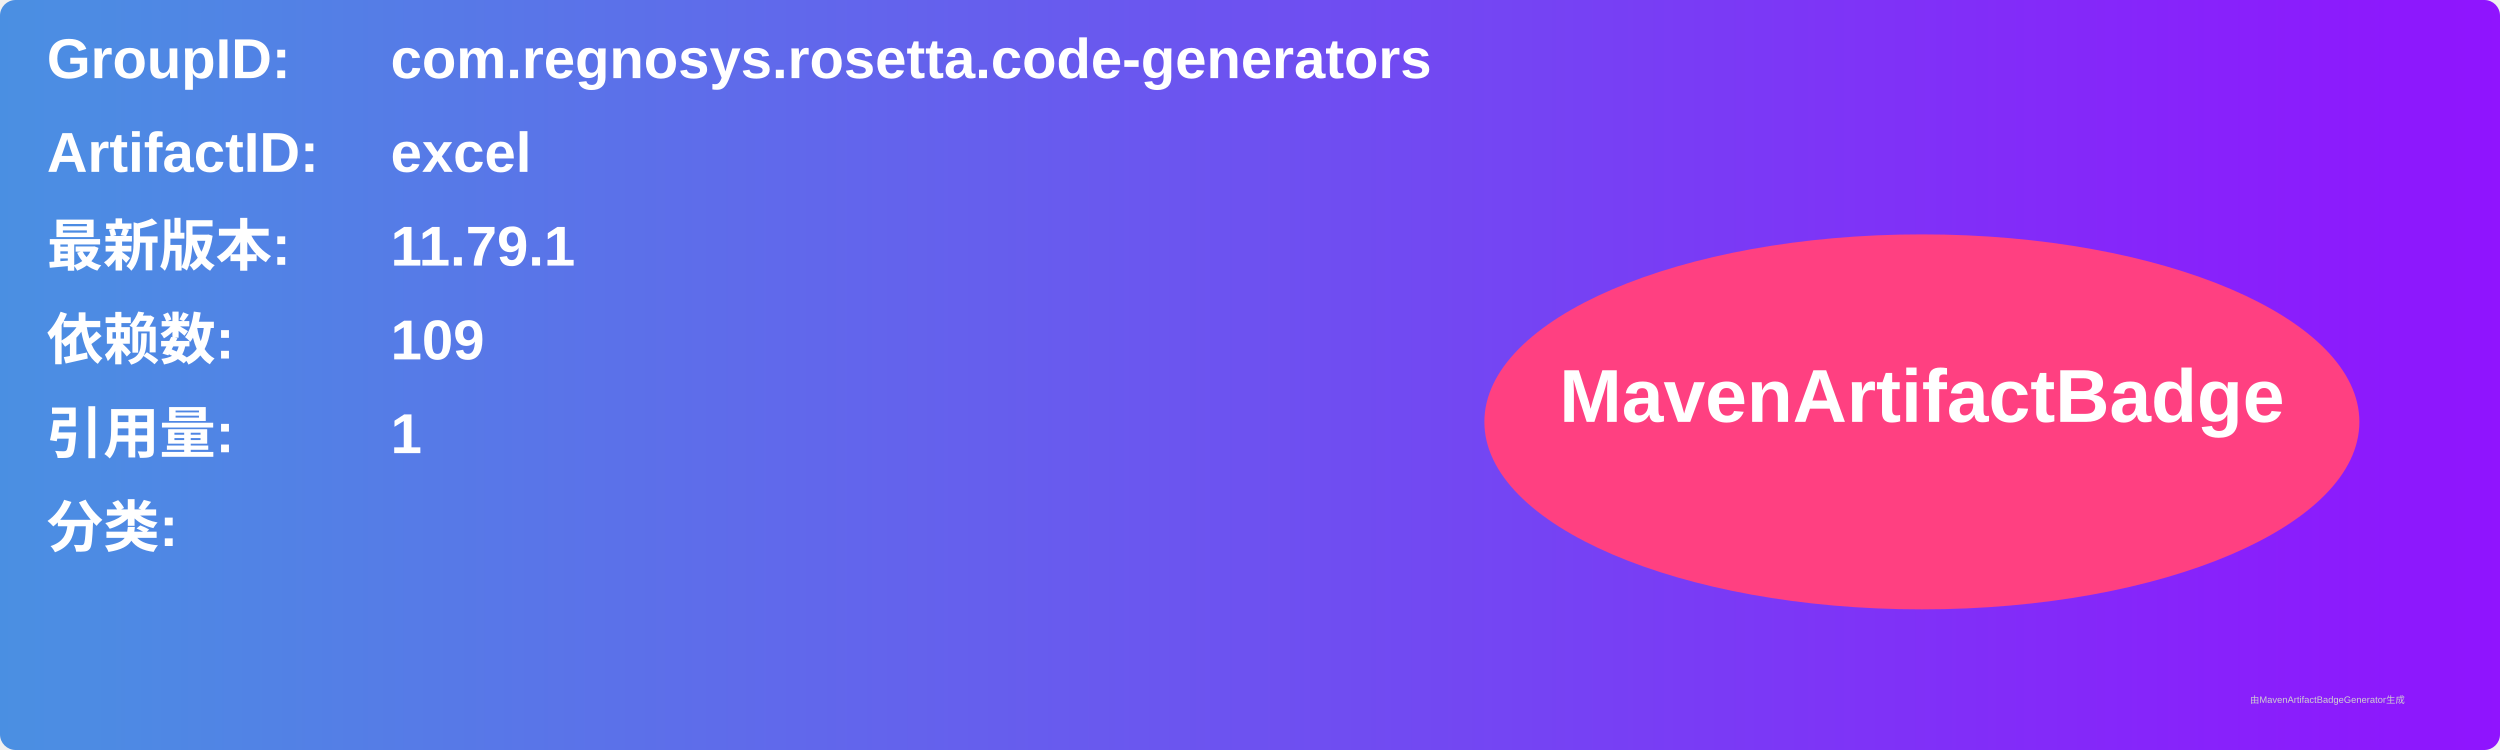
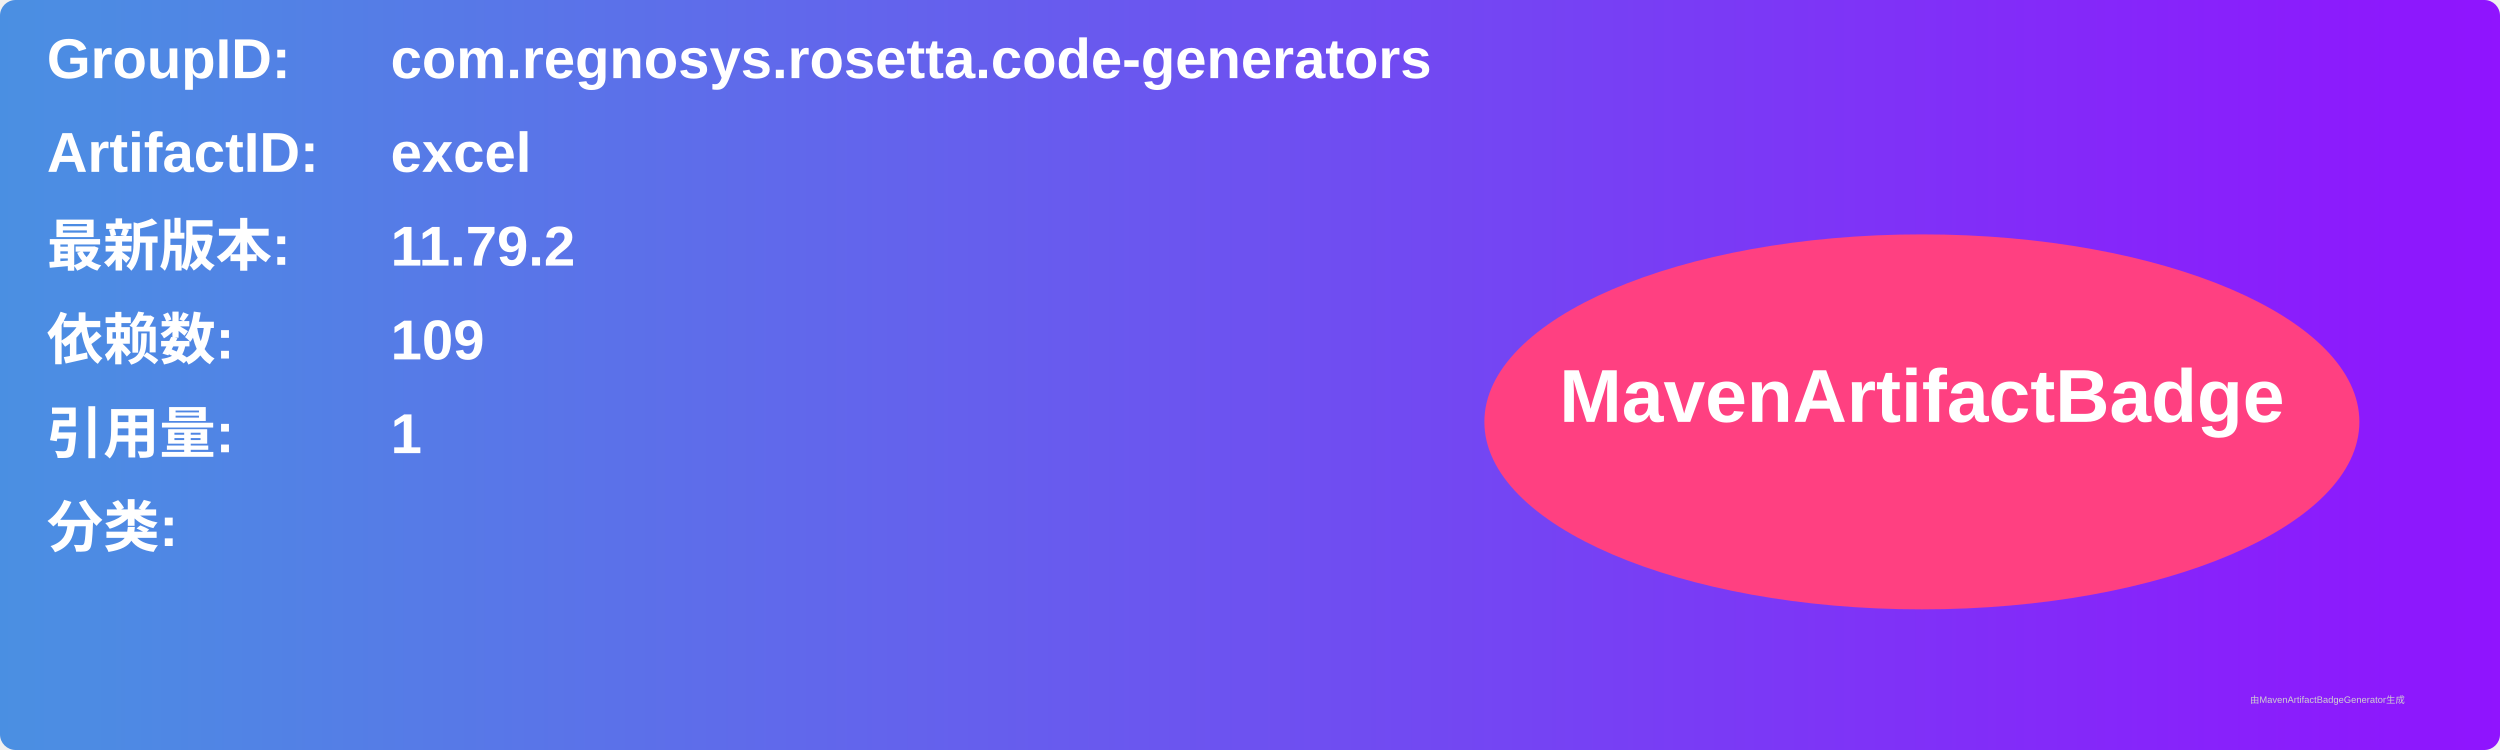
<svg xmlns="http://www.w3.org/2000/svg" width="800" height="240" viewBox="0 0 800 240">
  <linearGradient id="grad" x1="0%" y1="0%" x2="100%" y2="0%">
    <stop offset="0%" stop-color="#4a90e2" />
    <stop offset="100%" stop-color="#9013fe" />
  </linearGradient>
  <rect width="100%" height="100%" rx="5" ry="5" fill="url(#grad)" />
  <g transform="translate(15, 15)">
    <text x="0" y="10" font-family="Arial" font-size="18" fill="white" font-weight="bold" width="260">GroupID:</text>
    <text x="110" y="10" font-family="Arial" font-size="18" fill="white" font-weight="bold" width="460">com.regnosys.rosetta.code-generators</text>
    <text x="0" y="40" font-family="Arial" font-size="18" fill="white" font-weight="bold" width="260">ArtifactID:</text>
    <text x="110" y="40" font-family="Arial" font-size="18" fill="white" font-weight="bold" width="460">excel</text>
    <text x="0" y="70" font-family="Arial" font-size="18" fill="white" font-weight="bold">最新版本:</text>
    <text x="110" y="70" font-family="Arial" font-size="18" fill="white" font-weight="bold">
-       <tspan font-weight="bold">11.79.1</tspan>
+       <tspan font-weight="bold">11.79.2</tspan>
    </text>
    <text x="0" y="100" font-family="Arial" font-size="18" fill="white" font-weight="bold">依赖数: </text>
    <text x="110" y="100" font-family="Arial" font-size="18" fill="white">
      <tspan font-weight="bold">109</tspan>
    </text>
    <text x="0" y="130" font-family="Arial" font-size="18" fill="white" font-weight="bold">引用量: </text>
    <text x="110" y="130" font-family="Arial" font-size="18" fill="white">
      <tspan font-weight="bold">1</tspan>
    </text>
    <text x="0" y="160" font-family="Arial" font-size="18" fill="white" font-weight="bold">分类:</text>
    <text x="10" y="190" font-family="Arial" font-size="10" fill="white">
      <tspan font-weight="bold" />
    </text>
    <ellipse cx="600" cy="120" rx="140" ry="60" fill="#ff4081" />
    <text x="600" y="120" text-anchor="middle" font-family="Arial" font-size="24" fill="white" font-weight="bold">MavenArtifactBadge</text>
  </g>
  <text x="720" y="225" font-family="Arial" font-size="3" fill="#d0d0d0">由MavenArtifactBadgeGenerator生成</text>
</svg>
